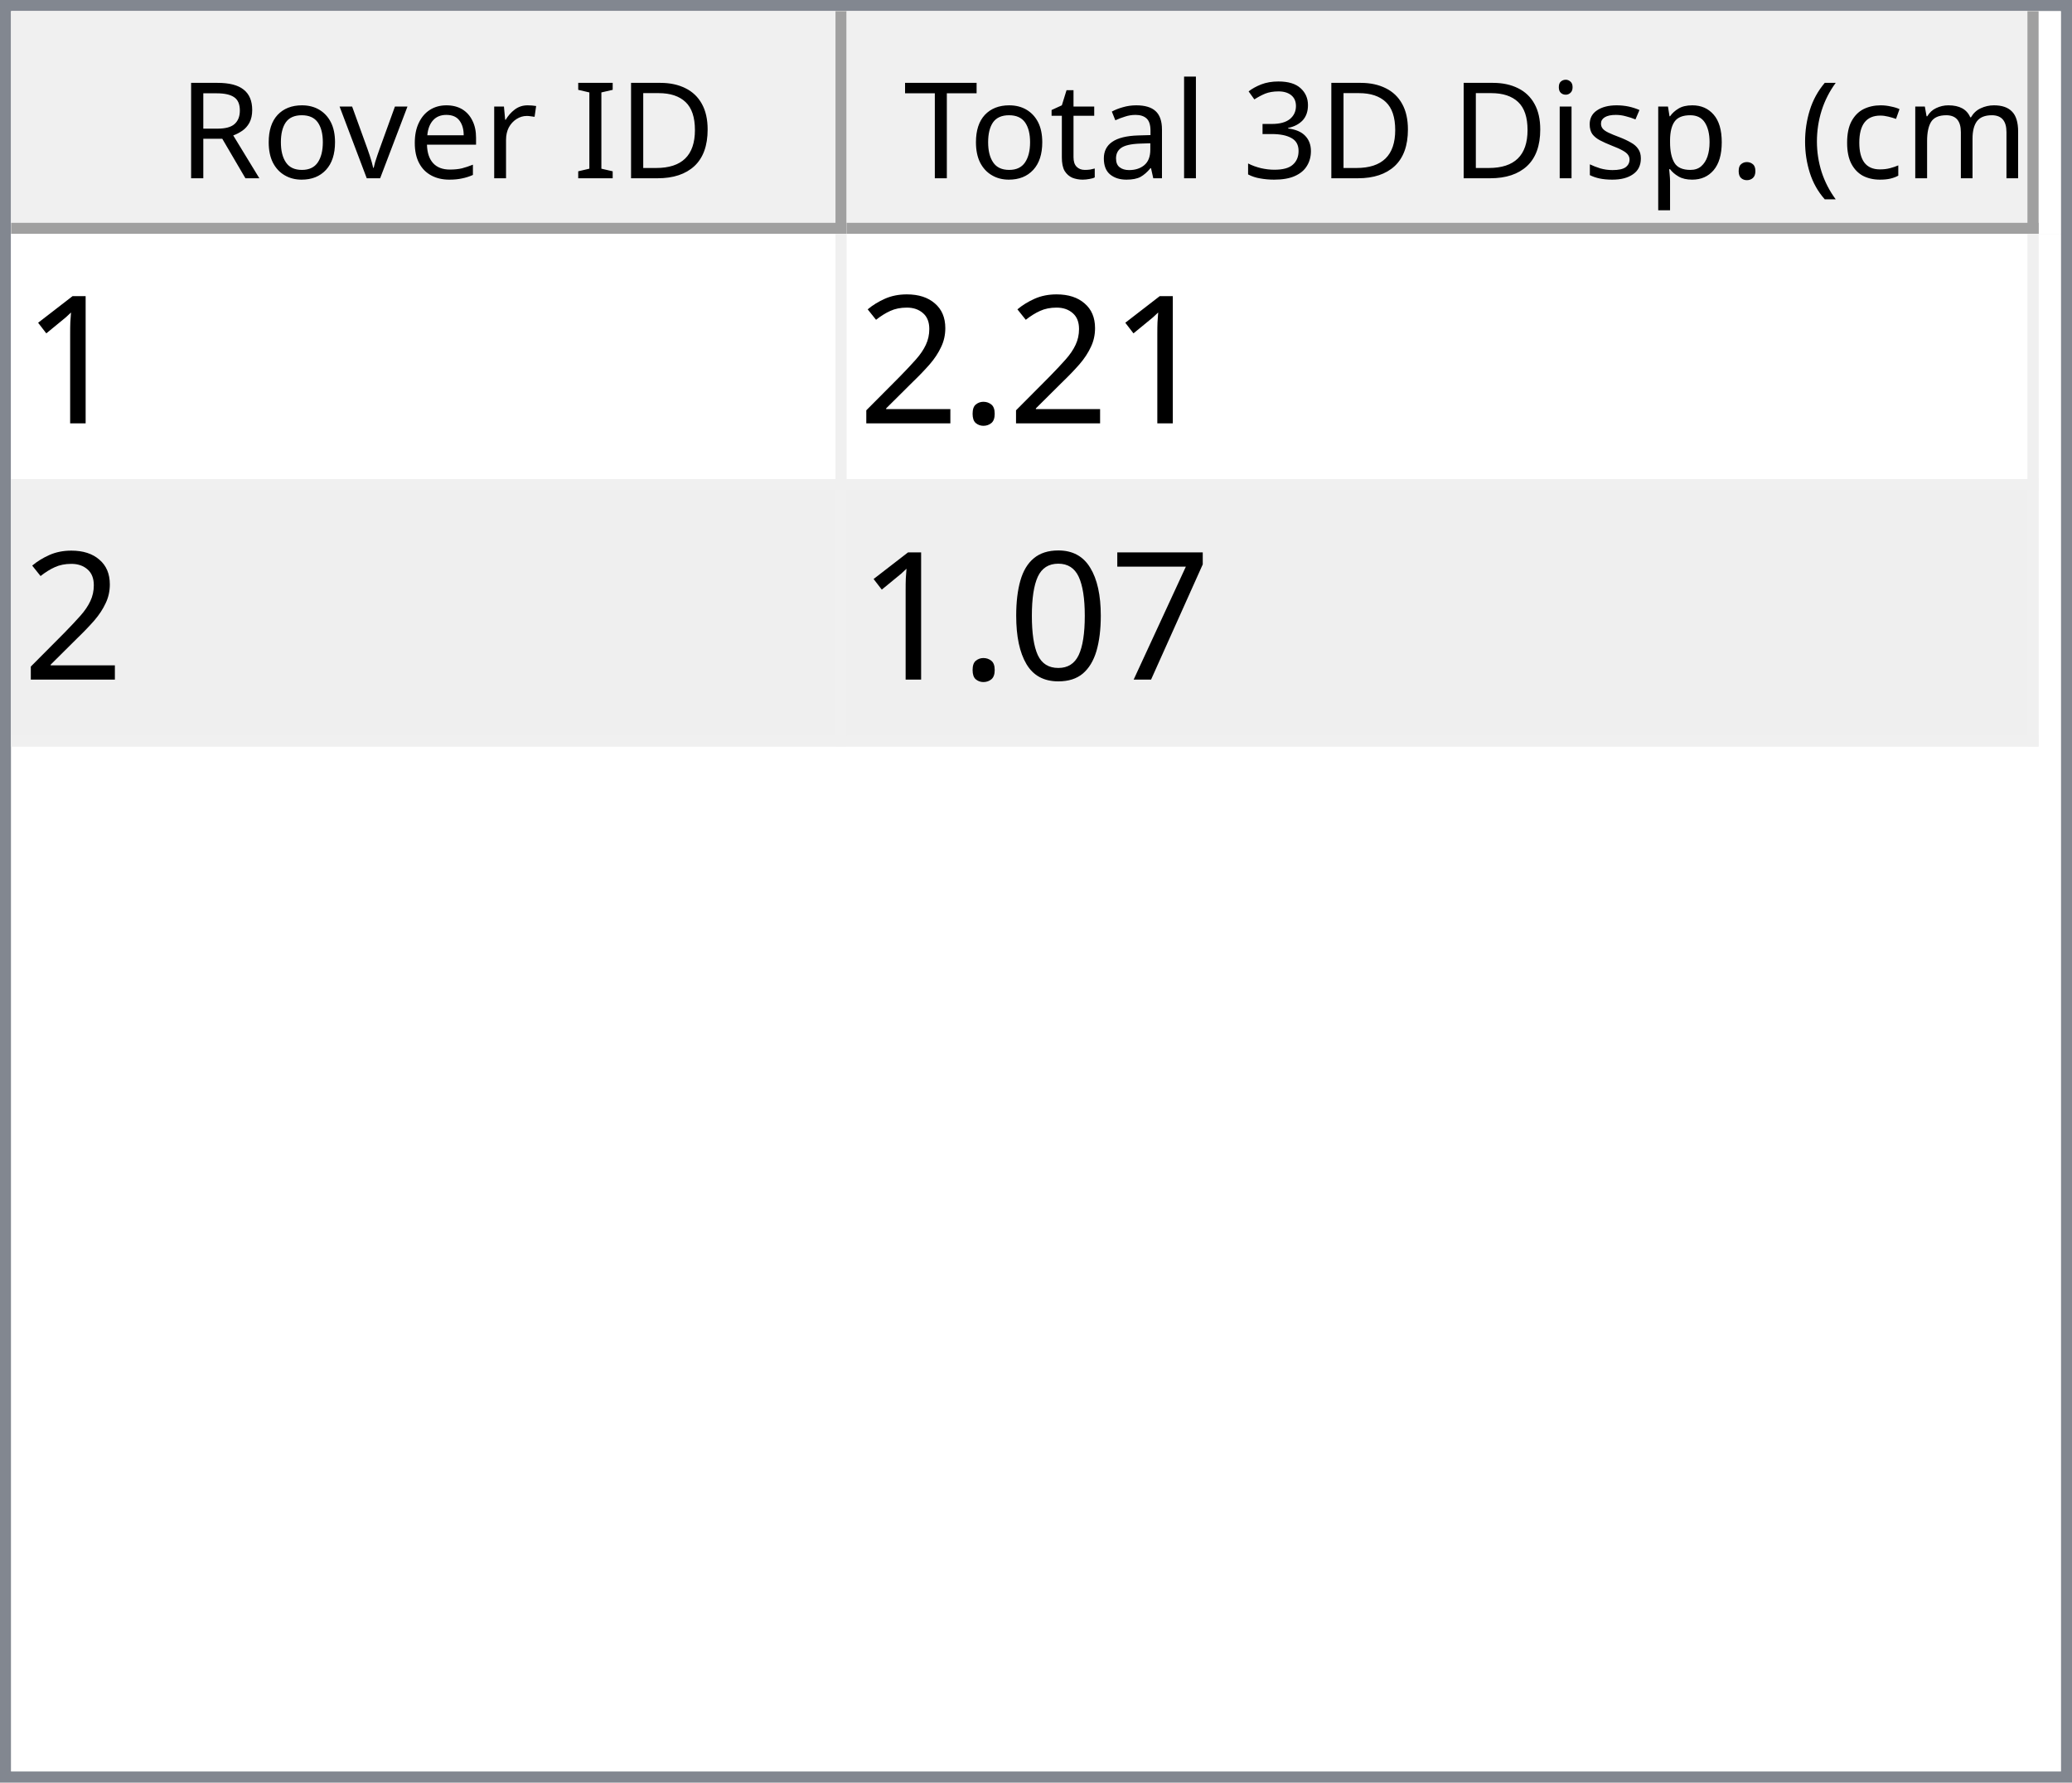
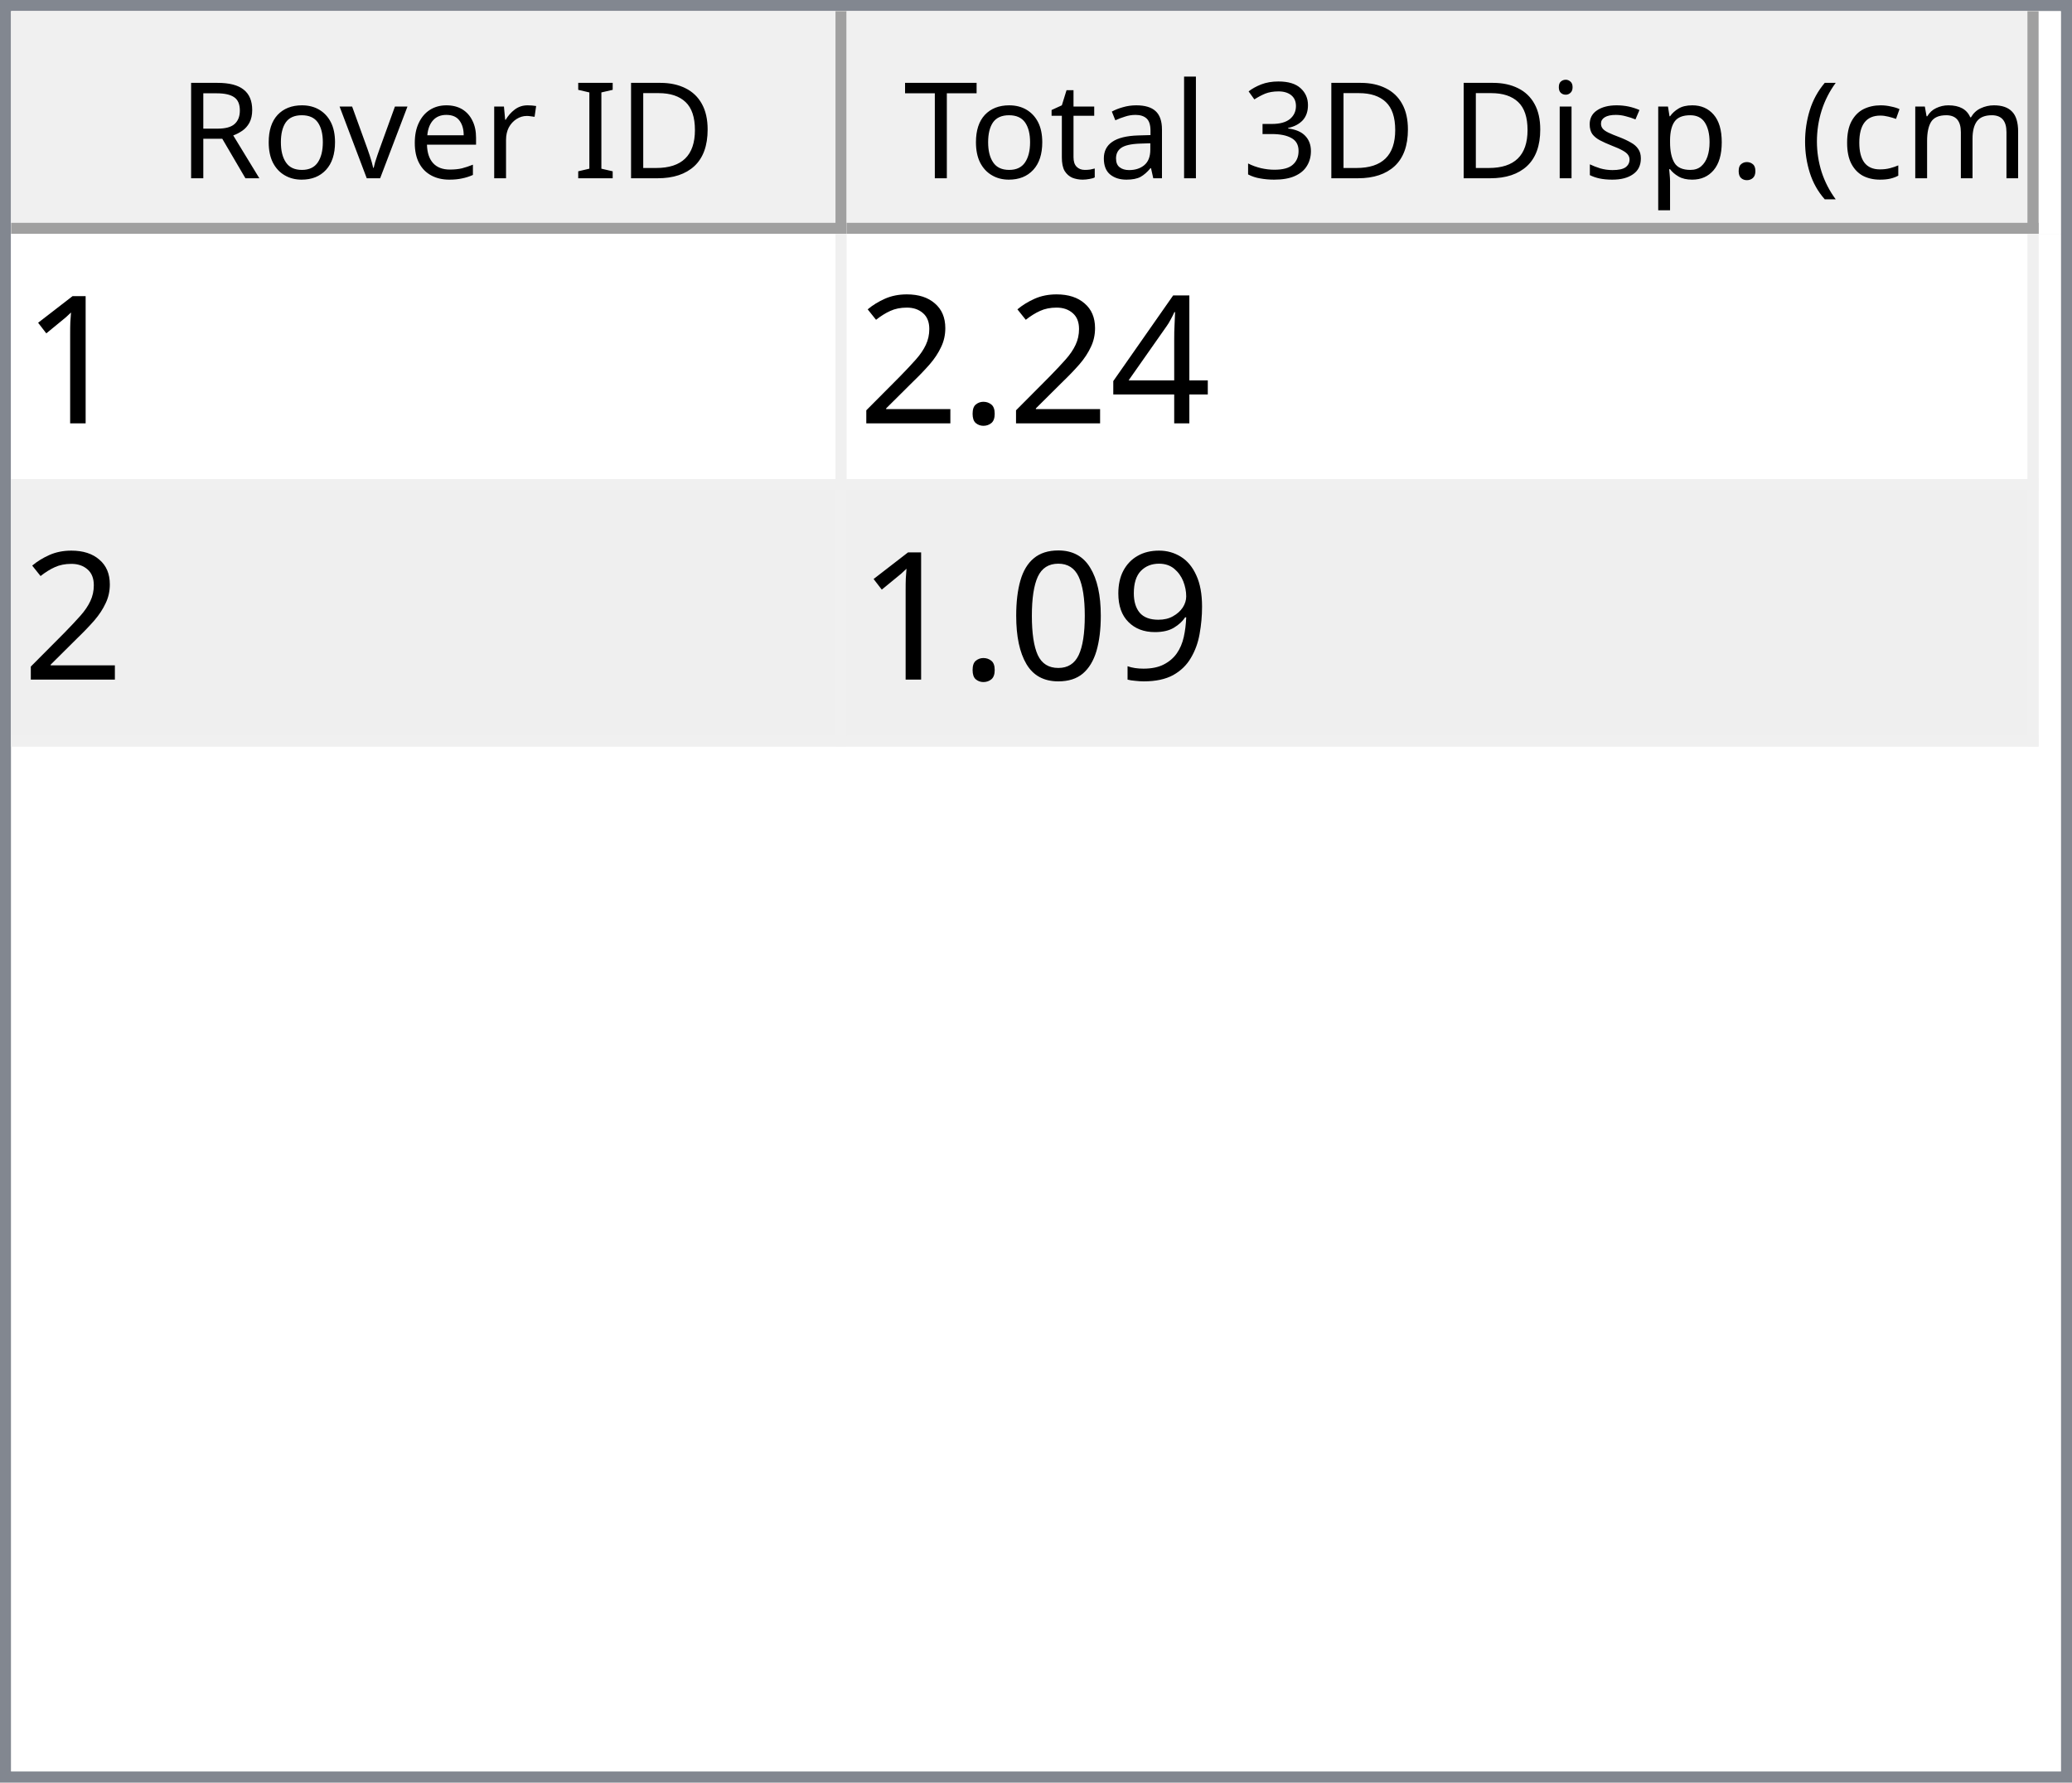
<svg xmlns="http://www.w3.org/2000/svg" style="fill-opacity:1; color-rendering:auto; color-interpolation:auto; text-rendering:auto; stroke:black; stroke-linecap:square; stroke-miterlimit:10; shape-rendering:auto; stroke-opacity:1; fill:black; stroke-dasharray:none; font-weight:normal; stroke-width:1; font-family:'Dialog'; font-style:normal; stroke-linejoin:miter; font-size:12px; stroke-dashoffset:0; image-rendering:auto;" width="186" height="160">
  <defs id="genericDefs" />
  <g>
    <defs id="defs1">
      <clipPath clipPathUnits="userSpaceOnUse" id="clipPath1">
        <path d="M0 0 L186 0 L186 160 L0 160 L0 0 Z" />
      </clipPath>
      <clipPath clipPathUnits="userSpaceOnUse" id="clipPath2">
        <path d="M0 0 L0 160 L186 160 L186 0 Z" />
      </clipPath>
      <clipPath clipPathUnits="userSpaceOnUse" id="clipPath3">
        <path d="M0 0 L0 20 L184 20 L184 0 Z" />
      </clipPath>
      <clipPath clipPathUnits="userSpaceOnUse" id="clipPath4">
        <path d="M0 0 L0 20 L75 20 L75 0 Z" />
      </clipPath>
      <clipPath clipPathUnits="userSpaceOnUse" id="clipPath5">
        <path d="M1 1 L1 19 L74 19 L74 1 Z" />
      </clipPath>
      <clipPath clipPathUnits="userSpaceOnUse" id="clipPath6">
        <path d="M0 0 L0 18 L73 18 L73 0 Z" />
      </clipPath>
      <clipPath clipPathUnits="userSpaceOnUse" id="clipPath7">
        <path d="M-0.5 -0.5 L-0.5 19.5 L74.5 19.5 L74.5 -0.5 Z" />
      </clipPath>
      <clipPath clipPathUnits="userSpaceOnUse" id="clipPath8">
        <path d="M0 0 L0 20 L107 20 L107 0 Z" />
      </clipPath>
      <clipPath clipPathUnits="userSpaceOnUse" id="clipPath9">
        <path d="M1 1 L1 19 L106 19 L106 1 Z" />
      </clipPath>
      <clipPath clipPathUnits="userSpaceOnUse" id="clipPath10">
        <path d="M0 0 L0 18 L105 18 L105 0 Z" />
      </clipPath>
      <clipPath clipPathUnits="userSpaceOnUse" id="clipPath11">
        <path d="M-0.5 -0.5 L-0.5 19.5 L106.5 19.5 L106.5 -0.5 Z" />
      </clipPath>
      <clipPath clipPathUnits="userSpaceOnUse" id="clipPath12">
        <path d="M0 0 L0 138 L184 138 L184 0 Z" />
      </clipPath>
      <clipPath clipPathUnits="userSpaceOnUse" id="clipPath13">
        <path d="M0 0 L0 46 L182 46 L182 0 Z" />
      </clipPath>
      <clipPath clipPathUnits="userSpaceOnUse" id="clipPath14">
        <path d="M-0.5 -0.5 L-0.5 45.5 L181.5 45.5 L181.5 -0.5 Z" />
      </clipPath>
      <clipPath clipPathUnits="userSpaceOnUse" id="clipPath15">
        <path d="M0 0 L0 22 L74 22 L74 0 Z" />
      </clipPath>
      <clipPath clipPathUnits="userSpaceOnUse" id="clipPath16">
        <path d="M0 0 L0 22 L106 22 L106 0 Z" />
      </clipPath>
      <font horiz-adv-x="64.551" id="font1">
        <font-face ascent="107.91" descent="25.098" units-per-em="100" style="font-style:normal; font-family:Segoe UI; font-weight:normal;" />
        <missing-glyph horiz-adv-x="64.551" d="M8.109 0 L8.109 68.266 L56.453 68.266 L56.453 0 L8.109 0 ZM15.328 7.234 L49.219 7.234 L49.219 61.031 L15.328 61.031 L15.328 7.234 Z" />
        <glyph unicode="D" horiz-adv-x="70.117" d="M9.188 0 L9.188 70.016 L28.516 70.016 Q65.531 70.016 65.531 35.891 Q65.531 19.672 55.25 9.836 Q44.969 0 27.734 0 L9.188 0 ZM17.391 62.594 L17.391 7.422 L27.828 7.422 Q41.609 7.422 49.273 14.797 Q56.938 22.172 56.938 35.688 Q56.938 62.594 28.328 62.594 L17.391 62.594 Z" />
        <glyph unicode="I" horiz-adv-x="26.611" d="M17.391 0 L9.188 0 L9.188 70.016 L17.391 70.016 L17.391 0 Z" />
        <glyph unicode=" " horiz-adv-x="27.393" d="" />
        <glyph unicode="r" horiz-adv-x="34.766" d="M34.188 41.891 Q32.078 43.5 28.125 43.5 Q23 43.5 19.555 38.672 Q16.109 33.844 16.109 25.484 L16.109 0 L8.109 0 L8.109 50 L16.109 50 L16.109 39.703 L16.312 39.703 Q18.016 44.969 21.531 47.922 Q25.047 50.875 29.391 50.875 Q32.516 50.875 34.188 50.203 L34.188 41.891 Z" />
        <glyph unicode="e" horiz-adv-x="52.295" d="M48.297 23 L12.984 23 Q13.188 14.656 17.484 10.109 Q21.781 5.562 29.297 5.562 Q37.75 5.562 44.828 11.141 L44.828 3.609 Q38.234 -1.172 27.391 -1.172 Q16.797 -1.172 10.742 5.641 Q4.688 12.453 4.688 24.812 Q4.688 36.469 11.305 43.82 Q17.922 51.172 27.734 51.172 Q37.547 51.172 42.922 44.828 Q48.297 38.484 48.297 27.203 L48.297 23 ZM40.094 29.781 Q40.047 36.719 36.75 40.578 Q33.453 44.438 27.594 44.438 Q21.922 44.438 17.969 40.383 Q14.016 36.328 13.094 29.781 L40.094 29.781 Z" />
        <glyph unicode="v" horiz-adv-x="47.9" d="M47.406 50 L27.484 0 L19.625 0 L0.688 50 L9.469 50 L22.172 13.672 Q23.578 9.672 23.922 6.688 L24.125 6.688 Q24.609 10.453 25.688 13.484 L38.969 50 L47.406 50 Z" />
        <glyph unicode="o" horiz-adv-x="58.594" d="M29 -1.172 Q17.922 -1.172 11.305 5.836 Q4.688 12.844 4.688 24.422 Q4.688 37.016 11.57 44.094 Q18.453 51.172 30.172 51.172 Q41.359 51.172 47.633 44.289 Q53.906 37.406 53.906 25.203 Q53.906 13.234 47.141 6.031 Q40.375 -1.172 29 -1.172 ZM29.594 44.438 Q21.875 44.438 17.383 39.188 Q12.891 33.938 12.891 24.703 Q12.891 15.828 17.43 10.695 Q21.969 5.562 29.594 5.562 Q37.359 5.562 41.531 10.594 Q45.703 15.625 45.703 24.906 Q45.703 34.281 41.531 39.359 Q37.359 44.438 29.594 44.438 Z" />
        <glyph unicode="R" horiz-adv-x="59.814" d="M59.375 0 L49.609 0 L37.891 19.625 Q36.281 22.359 34.766 24.289 Q33.25 26.219 31.664 27.438 Q30.078 28.656 28.25 29.219 Q26.422 29.781 24.125 29.781 L17.391 29.781 L17.391 0 L9.188 0 L9.188 70.016 L30.078 70.016 Q34.672 70.016 38.555 68.867 Q42.438 67.719 45.289 65.375 Q48.141 63.031 49.758 59.547 Q51.375 56.062 51.375 51.375 Q51.375 47.703 50.273 44.656 Q49.172 41.609 47.148 39.211 Q45.125 36.812 42.266 35.133 Q39.406 33.453 35.844 32.516 L35.844 32.328 Q37.594 31.547 38.891 30.547 Q40.188 29.547 41.359 28.18 Q42.531 26.812 43.68 25.078 Q44.828 23.344 46.234 21.047 L59.375 0 ZM17.391 62.594 L17.391 37.203 L28.516 37.203 Q31.594 37.203 34.203 38.133 Q36.812 39.062 38.719 40.797 Q40.625 42.531 41.703 45.047 Q42.781 47.562 42.781 50.688 Q42.781 56.297 39.141 59.445 Q35.5 62.594 28.609 62.594 L17.391 62.594 Z" />
        <glyph unicode=")" horiz-adv-x="30.176" d="M8.297 -15.922 L1.172 -15.922 Q16.406 2.344 16.406 26.812 Q16.406 51.469 1.078 70.016 L8.297 70.016 Q23.531 52.156 23.531 26.703 Q23.531 1.375 8.297 -15.922 Z" />
        <glyph unicode="m" horiz-adv-x="86.133" d="M79.109 0 L71.094 0 L71.094 28.719 Q71.094 37.016 68.531 40.727 Q65.969 44.438 59.906 44.438 Q54.781 44.438 51.195 39.75 Q47.609 35.062 47.609 28.516 L47.609 0 L39.594 0 L39.594 29.688 Q39.594 44.438 28.219 44.438 Q22.953 44.438 19.531 40.016 Q16.109 35.594 16.109 28.516 L16.109 0 L8.109 0 L8.109 50 L16.109 50 L16.109 42.094 L16.312 42.094 Q21.625 51.172 31.844 51.172 Q36.969 51.172 40.773 48.312 Q44.578 45.453 46 40.828 Q51.562 51.172 62.594 51.172 Q79.109 51.172 79.109 30.812 L79.109 0 Z" />
        <glyph unicode="c" horiz-adv-x="46.191" d="M42.188 2.297 Q36.422 -1.172 28.516 -1.172 Q17.828 -1.172 11.258 5.789 Q4.688 12.75 4.688 23.828 Q4.688 36.188 11.766 43.68 Q18.844 51.172 30.672 51.172 Q37.25 51.172 42.281 48.734 L42.281 40.531 Q36.719 44.438 30.375 44.438 Q22.703 44.438 17.797 38.945 Q12.891 33.453 12.891 24.516 Q12.891 15.719 17.508 10.641 Q22.125 5.562 29.891 5.562 Q36.422 5.562 42.188 9.906 L42.188 2.297 Z" />
        <glyph unicode="(" horiz-adv-x="30.176" d="M29.109 -15.922 L21.969 -15.922 Q6.844 1.375 6.844 26.703 Q6.844 52.156 21.969 70.016 L29.203 70.016 Q13.875 51.469 13.875 26.812 Q13.875 2.344 29.109 -15.922 Z" />
        <glyph unicode="." horiz-adv-x="21.68" d="M10.891 -1.078 Q8.641 -1.078 7.055 0.539 Q5.469 2.156 5.469 4.391 Q5.469 6.641 7.055 8.273 Q8.641 9.906 10.891 9.906 Q13.188 9.906 14.797 8.273 Q16.406 6.641 16.406 4.391 Q16.406 2.156 14.797 0.539 Q13.188 -1.078 10.891 -1.078 Z" />
        <glyph unicode="p" horiz-adv-x="58.789" d="M16.312 7.234 L16.109 7.234 L16.109 -23 L8.109 -23 L8.109 50 L16.109 50 L16.109 41.219 L16.312 41.219 Q22.219 51.172 33.594 51.172 Q43.266 51.172 48.688 44.461 Q54.109 37.75 54.109 26.469 Q54.109 13.922 48 6.375 Q41.891 -1.172 31.297 -1.172 Q21.578 -1.172 16.312 7.234 ZM16.109 27.391 L16.109 20.406 Q16.109 14.203 20.141 9.883 Q24.172 5.562 30.375 5.562 Q37.641 5.562 41.773 11.133 Q45.906 16.703 45.906 26.609 Q45.906 34.969 42.047 39.703 Q38.188 44.438 31.594 44.438 Q24.609 44.438 20.359 39.578 Q16.109 34.719 16.109 27.391 Z" />
        <glyph unicode="s" horiz-adv-x="42.432" d="M5.078 1.812 L5.078 10.406 Q11.625 5.562 19.484 5.562 Q30.031 5.562 30.031 12.594 Q30.031 14.594 29.125 15.992 Q28.219 17.391 26.68 18.461 Q25.141 19.531 23.07 20.383 Q21 21.234 18.609 22.172 Q15.281 23.484 12.766 24.828 Q10.25 26.172 8.57 27.859 Q6.891 29.547 6.031 31.695 Q5.172 33.844 5.172 36.719 Q5.172 40.234 6.789 42.945 Q8.406 45.656 11.086 47.484 Q13.766 49.312 17.211 50.242 Q20.656 51.172 24.312 51.172 Q30.812 51.172 35.938 48.922 L35.938 40.828 Q30.422 44.438 23.25 44.438 Q21 44.438 19.195 43.922 Q17.391 43.406 16.094 42.477 Q14.797 41.547 14.086 40.258 Q13.375 38.969 13.375 37.406 Q13.375 35.453 14.086 34.133 Q14.797 32.812 16.164 31.789 Q17.531 30.766 19.484 29.938 Q21.438 29.109 23.922 28.125 Q27.25 26.859 29.883 25.516 Q32.516 24.172 34.375 22.484 Q36.234 20.797 37.234 18.602 Q38.234 16.406 38.234 13.375 Q38.234 9.672 36.602 6.938 Q34.969 4.203 32.234 2.398 Q29.5 0.594 25.93 -0.289 Q22.359 -1.172 18.453 -1.172 Q10.75 -1.172 5.078 1.812 Z" />
        <glyph unicode="i" horiz-adv-x="24.219" d="M12.203 62.703 Q10.062 62.703 8.547 64.164 Q7.031 65.625 7.031 67.875 Q7.031 70.125 8.547 71.609 Q10.062 73.094 12.203 73.094 Q14.406 73.094 15.945 71.609 Q17.484 70.125 17.484 67.875 Q17.484 65.719 15.945 64.211 Q14.406 62.703 12.203 62.703 ZM16.109 0 L8.109 0 L8.109 50 L16.109 50 L16.109 0 Z" />
        <glyph unicode="3" horiz-adv-x="53.906" d="M46.531 19.828 Q46.531 15.094 44.75 11.211 Q42.969 7.328 39.719 4.57 Q36.469 1.812 31.93 0.297 Q27.391 -1.219 21.922 -1.219 Q11.922 -1.219 6 2.594 L6 11.188 Q13.094 5.609 22.219 5.609 Q25.875 5.609 28.828 6.539 Q31.781 7.469 33.906 9.227 Q36.031 10.984 37.18 13.477 Q38.328 15.969 38.328 19.094 Q38.328 32.812 18.797 32.812 L12.984 32.812 L12.984 39.594 L18.5 39.594 Q35.797 39.594 35.797 52.484 Q35.797 64.406 22.609 64.406 Q15.188 64.406 8.688 59.422 L8.688 67.188 Q15.375 71.188 24.609 71.188 Q29 71.188 32.57 69.969 Q36.141 68.75 38.68 66.555 Q41.219 64.359 42.609 61.281 Q44 58.203 44 54.5 Q44 40.672 30.031 36.719 L30.031 36.531 Q33.594 36.141 36.625 34.797 Q39.656 33.453 41.852 31.305 Q44.047 29.156 45.289 26.25 Q46.531 23.344 46.531 19.828 Z" />
        <glyph unicode="l" horiz-adv-x="24.219" d="M16.109 0 L8.109 0 L8.109 74.031 L16.109 74.031 L16.109 0 Z" />
        <glyph unicode="a" horiz-adv-x="50.879" d="M43.891 0 L35.891 0 L35.891 7.812 L35.688 7.812 Q30.469 -1.172 20.312 -1.172 Q12.844 -1.172 8.617 2.781 Q4.391 6.734 4.391 13.281 Q4.391 27.297 20.906 29.594 L35.891 31.688 Q35.891 44.438 25.594 44.438 Q16.547 44.438 9.281 38.281 L9.281 46.484 Q16.656 51.172 26.266 51.172 Q43.891 51.172 43.891 32.516 L43.891 0 ZM35.891 25.297 L23.828 23.641 Q18.266 22.859 15.43 20.875 Q12.594 18.891 12.594 13.875 Q12.594 10.203 15.211 7.883 Q17.828 5.562 22.172 5.562 Q28.125 5.562 32.008 9.742 Q35.891 13.922 35.891 20.312 L35.891 25.297 Z" />
        <glyph unicode="t" horiz-adv-x="33.887" d="M31.297 0.484 Q28.469 -1.078 23.828 -1.078 Q10.688 -1.078 10.688 13.578 L10.688 43.172 L2.094 43.172 L2.094 50 L10.688 50 L10.688 62.203 L18.703 64.797 L18.703 50 L31.297 50 L31.297 43.172 L18.703 43.172 L18.703 14.984 Q18.703 9.969 20.414 7.82 Q22.125 5.672 26.078 5.672 Q29.109 5.672 31.297 7.328 L31.297 0.484 Z" />
        <glyph unicode="T" horiz-adv-x="52.393" d="M50.594 62.594 L30.375 62.594 L30.375 0 L22.172 0 L22.172 62.594 L2 62.594 L2 70.016 L50.594 70.016 L50.594 62.594 Z" />
      </font>
      <font horiz-adv-x="75.0" id="font2">
        <font-face ascent="100.537" descent="21.973" units-per-em="100" style="font-style:normal; font-family:sans-serif; font-weight:normal;" />
        <missing-glyph horiz-adv-x="75.0" d="M12.5 0 L12.5 62.5 L62.5 62.5 L62.5 0 L12.5 0 ZM14.062 1.562 L60.938 1.562 L60.938 60.938 L14.062 60.938 L14.062 1.562 Z" />
        <glyph unicode="1" horiz-adv-x="55.615" d="M37.25 0 L28.469 0 L28.469 56 Q25.297 52.984 20.141 49.953 Q14.984 46.922 10.891 45.406 L10.891 53.906 Q18.266 57.375 23.781 62.305 Q29.297 67.234 31.594 71.875 L37.25 71.875 L37.25 0 Z" />
+         <glyph unicode="4" horiz-adv-x="55.615" d="M32.328 0 L32.328 17.141 L1.266 17.141 L1.266 25.203 L33.938 71.578 L41.109 71.578 L41.109 25.203 L50.781 25.203 L50.781 17.141 L41.109 17.141 L41.109 0 L32.328 0 ZM32.328 25.203 L32.328 57.469 L9.906 25.203 L32.328 25.203 Z" />
        <glyph unicode="." horiz-adv-x="27.783" d="M9.078 0 L9.078 10.016 L19.094 10.016 L19.094 0 L9.078 0 Z" />
        <glyph unicode="2" horiz-adv-x="55.615" d="M50.344 8.453 L50.344 0 L3.031 0 Q2.938 3.172 4.047 6.109 Q5.859 10.938 9.836 15.625 Q13.812 20.312 21.344 26.469 Q33.016 36.031 37.117 41.625 Q41.219 47.219 41.219 52.203 Q41.219 57.422 37.477 61.008 Q33.734 64.594 27.734 64.594 Q21.391 64.594 17.578 60.789 Q13.766 56.984 13.719 50.25 L4.688 51.172 Q5.609 61.281 11.664 66.578 Q17.719 71.875 27.938 71.875 Q38.234 71.875 44.242 66.164 Q50.25 60.453 50.25 52 Q50.25 47.703 48.492 43.555 Q46.734 39.406 42.656 34.812 Q38.578 30.219 29.109 22.219 Q21.188 15.578 18.945 13.211 Q16.703 10.844 15.234 8.453 L50.344 8.453 Z" />
-         <glyph unicode="7" horiz-adv-x="55.615" d="M4.734 62.203 L4.734 70.656 L51.078 70.656 L51.078 63.812 Q44.234 56.547 37.523 44.484 Q30.812 32.422 27.156 19.672 Q24.516 10.688 23.781 0 L14.75 0 Q14.891 8.453 18.062 20.414 Q21.234 32.375 27.172 43.484 Q33.109 54.594 39.797 62.203 L4.734 62.203 Z" />
+         <glyph unicode="9" horiz-adv-x="55.615" d="M5.469 16.547 L13.922 17.328 Q14.984 11.375 18.016 8.688 Q21.047 6 25.781 6 Q29.828 6 32.883 7.859 Q35.938 9.719 37.891 12.82 Q39.844 15.922 41.164 21.195 Q42.484 26.469 42.484 31.938 Q42.484 32.516 42.438 33.688 Q39.797 29.5 35.234 26.883 Q30.672 24.266 25.344 24.266 Q16.453 24.266 10.305 30.711 Q4.156 37.156 4.156 47.703 Q4.156 58.594 10.578 65.234 Q17 71.875 26.656 71.875 Q33.641 71.875 39.43 68.117 Q45.219 64.359 48.219 57.398 Q51.219 50.438 51.219 37.25 Q51.219 23.531 48.242 15.406 Q45.266 7.281 39.383 3.031 Q33.5 -1.219 25.594 -1.219 Q17.188 -1.219 11.867 3.445 Q6.547 8.109 5.469 16.547 ZM41.453 48.141 Q41.453 55.719 37.43 60.156 Q33.406 64.594 27.734 64.594 Q21.875 64.594 17.531 59.812 Q13.188 55.031 13.188 47.406 Q13.188 40.578 17.312 36.305 Q21.438 32.031 27.484 32.031 Q33.594 32.031 37.523 36.305 Q41.453 40.578 41.453 48.141 Z" />
        <glyph unicode="0" horiz-adv-x="55.615" d="M4.156 35.297 Q4.156 48 6.766 55.742 Q9.375 63.484 14.523 67.68 Q19.672 71.875 27.484 71.875 Q33.25 71.875 37.594 69.555 Q41.938 67.234 44.773 62.867 Q47.609 58.5 49.219 52.227 Q50.828 45.953 50.828 35.297 Q50.828 22.703 48.242 14.969 Q45.656 7.234 40.508 3.008 Q35.359 -1.219 27.484 -1.219 Q17.141 -1.219 11.234 6.203 Q4.156 15.141 4.156 35.297 ZM13.188 35.297 Q13.188 17.672 17.312 11.836 Q21.438 6 27.484 6 Q33.547 6 37.672 11.859 Q41.797 17.719 41.797 35.297 Q41.797 52.984 37.672 58.789 Q33.547 64.594 27.391 64.594 Q21.344 64.594 17.719 59.469 Q13.188 52.938 13.188 35.297 Z" />
      </font>
    </defs>
    <g style="fill:white; stroke:white;">
      <rect x="0" y="0" width="186" style="clip-path:url(#clipPath1); stroke:none;" height="160" />
    </g>
    <g style="fill:white; text-rendering:optimizeSpeed; color-rendering:optimizeSpeed; image-rendering:optimizeSpeed; shape-rendering:crispEdges; stroke:white; color-interpolation:sRGB;">
      <rect x="0" width="186" height="160" y="0" style="stroke:none;" />
      <path style="stroke:none;" d="M0 160 L186 160 L186 0 L0 0 Z" />
    </g>
    <g style="fill:rgb(240,240,240); font-family:'Segoe UI'; stroke:rgb(240,240,240);">
      <rect x="0" y="0" width="186" style="clip-path:url(#clipPath2); stroke:none;" height="160" />
    </g>
    <g style="fill:rgb(130,135,144); font-family:'Segoe UI'; stroke:rgb(130,135,144);">
      <path d="M0 0 L186 0 L186 160 L0 160 L0 0 ZM1 1 L185 1 L185 159 L1 159 L1 1 Z" style="fill-rule:evenodd; clip-path:url(#clipPath2); stroke:none;" />
    </g>
    <g style="fill:white; font-family:'Segoe UI'; stroke:white;" transform="translate(1,1)">
      <rect x="0" y="0" width="184" style="clip-path:url(#clipPath3); stroke:none;" height="20" />
    </g>
    <g style="fill:rgb(240,240,240); font-family:'Segoe UI'; stroke:rgb(240,240,240);" transform="translate(1,1)">
      <rect x="0" y="0" width="75" style="clip-path:url(#clipPath4); stroke:none;" height="20" />
    </g>
    <g style="font-family:'Segoe UI';" transform="translate(2,2)">
      <text x="14" xml:space="preserve" y="14" style="clip-path:url(#clipPath6); stroke:none;">Rover ID</text>
    </g>
    <g style="fill:rgb(160,160,160); font-family:'Segoe UI'; stroke:rgb(160,160,160); stroke-linejoin:bevel;" transform="translate(1.5,1.5)">
      <line x1="74" x2="74" y1="0" style="fill:none; clip-path:url(#clipPath7);" y2="19" />
    </g>
    <g style="fill:rgb(160,160,160); font-family:'Segoe UI'; stroke:rgb(160,160,160); stroke-linejoin:bevel;" transform="matrix(1,0,0,1,1,1) translate(0.5,0.5)">
      <line x1="0" x2="74" y1="19" style="fill:none; clip-path:url(#clipPath7);" y2="19" />
    </g>
    <g style="fill:rgb(240,240,240); font-family:'Segoe UI'; stroke:rgb(240,240,240);" transform="translate(76,1)">
      <rect x="0" y="0" width="107" style="clip-path:url(#clipPath8); stroke:none;" height="20" />
    </g>
    <g style="font-family:'Segoe UI';" transform="translate(77,2)">
      <text x="1" xml:space="preserve" y="14" style="clip-path:url(#clipPath10); stroke:none;"> Total 3D Disp. (cm)</text>
    </g>
    <g style="fill:rgb(160,160,160); font-family:'Segoe UI'; stroke:rgb(160,160,160); stroke-linejoin:bevel;" transform="translate(76.5,1.5)">
      <line x1="106" x2="106" y1="0" style="fill:none; clip-path:url(#clipPath11);" y2="19" />
    </g>
    <g style="fill:rgb(160,160,160); font-family:'Segoe UI'; stroke:rgb(160,160,160); stroke-linejoin:bevel;" transform="matrix(1,0,0,1,76,1) translate(0.5,0.5)">
      <line x1="0" x2="106" y1="19" style="fill:none; clip-path:url(#clipPath11);" y2="19" />
    </g>
    <g style="fill:white; font-family:'Segoe UI'; stroke:white;" transform="translate(1,21)">
      <rect x="0" y="0" width="184" style="clip-path:url(#clipPath12); stroke:none;" height="138" />
    </g>
    <g style="fill:rgb(240,240,240); font-size:16px; font-family:sans-serif; stroke:rgb(240,240,240);" transform="translate(1,21)">
      <rect x="0" y="0" width="182" style="clip-path:url(#clipPath13); stroke:none;" height="46" />
      <line transform="translate(0.5,0.5)" x1="0" x2="181" y1="22" style="clip-path:url(#clipPath14); fill:none; stroke-linejoin:bevel;" y2="22" />
    </g>
    <g transform="matrix(1,0,0,1,1,21) translate(0.5,0.5)" style="fill:rgb(240,240,240); font-size:16px; font-family:sans-serif; stroke:rgb(240,240,240); stroke-linejoin:bevel;">
      <line x1="0" x2="181" y1="45" style="fill:none; clip-path:url(#clipPath14);" y2="45" />
    </g>
    <g transform="matrix(1,0,0,1,1,21) translate(0.5,0.5)" style="fill:rgb(240,240,240); font-size:16px; font-family:sans-serif; stroke:rgb(240,240,240); stroke-linejoin:bevel;">
      <line x1="74" x2="74" y1="0" style="fill:none; clip-path:url(#clipPath14);" y2="45" />
    </g>
    <g transform="matrix(1,0,0,1,1,21) translate(0.5,0.5)" style="fill:rgb(240,240,240); font-size:16px; font-family:sans-serif; stroke:rgb(240,240,240); stroke-linejoin:bevel;">
      <line x1="181" x2="181" y1="0" style="fill:none; clip-path:url(#clipPath14);" y2="45" />
    </g>
    <g style="fill:white; font-size:16px; font-family:sans-serif; stroke:white;" transform="matrix(1,0,0,1,1,21)">
      <rect x="0" y="0" width="74" style="clip-path:url(#clipPath15); stroke:none;" height="22" />
      <text x="1" y="17" style="fill:black; clip-path:url(#clipPath15); stroke:none;" xml:space="preserve">1</text>
    </g>
    <g style="fill:white; font-size:16px; font-family:sans-serif; stroke:white;" transform="matrix(1,0,0,1,1,21) translate(75,0)">
      <rect x="0" y="0" width="106" style="clip-path:url(#clipPath16); stroke:none;" height="22" />
-       <text x="1" y="17" style="fill:black; clip-path:url(#clipPath16); stroke:none;" xml:space="preserve">2.21</text>
+       <text x="1" y="17" style="fill:black; clip-path:url(#clipPath16); stroke:none;" xml:space="preserve">2.24</text>
    </g>
    <g style="fill:rgb(239,239,239); font-size:16px; font-family:sans-serif; stroke:rgb(239,239,239);" transform="matrix(1,0,0,1,1,21) translate(0,23)">
      <rect x="0" y="0" width="74" style="clip-path:url(#clipPath15); stroke:none;" height="22" />
      <text x="1" y="17" style="fill:black; clip-path:url(#clipPath15); stroke:none;" xml:space="preserve">2</text>
    </g>
    <g style="fill:rgb(239,239,239); font-size:16px; font-family:sans-serif; stroke:rgb(239,239,239);" transform="matrix(1,0,0,1,1,21) translate(75,23)">
      <rect x="0" y="0" width="106" style="clip-path:url(#clipPath16); stroke:none;" height="22" />
-       <text x="1" y="17" style="fill:black; clip-path:url(#clipPath16); stroke:none;" xml:space="preserve">1.07</text>
+       <text x="1" y="17" style="fill:black; clip-path:url(#clipPath16); stroke:none;" xml:space="preserve">1.09</text>
    </g>
  </g>
</svg>
